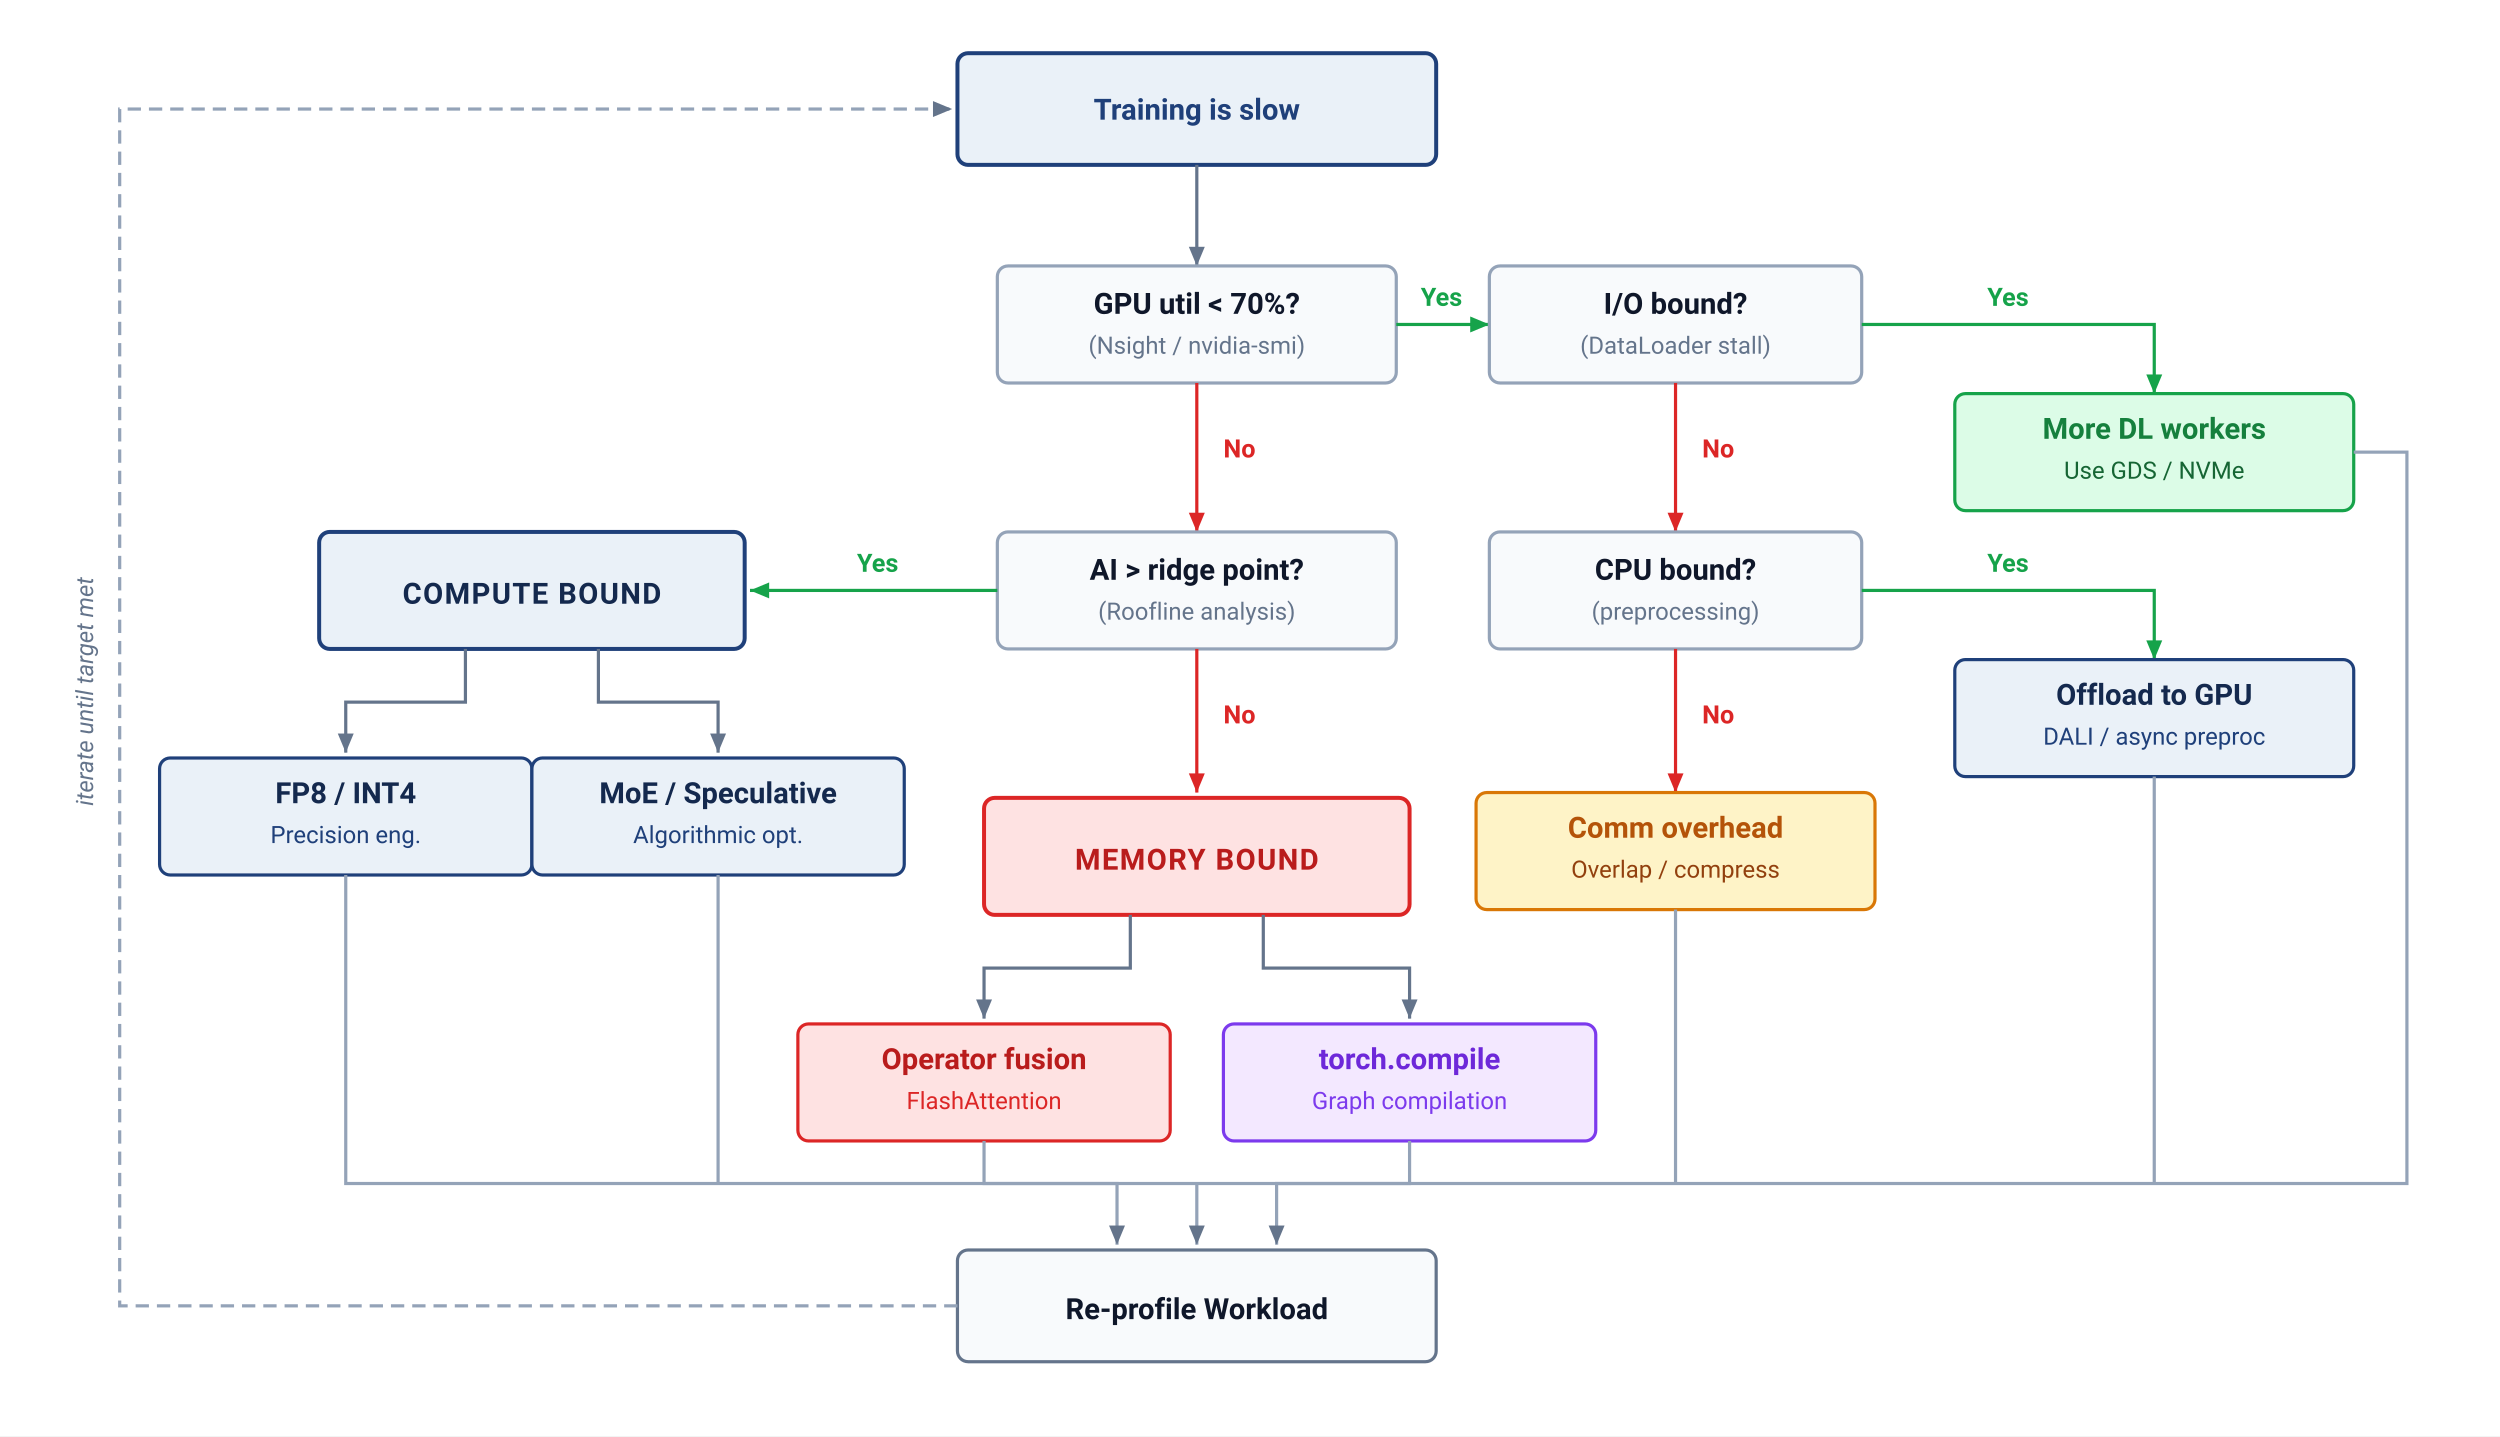
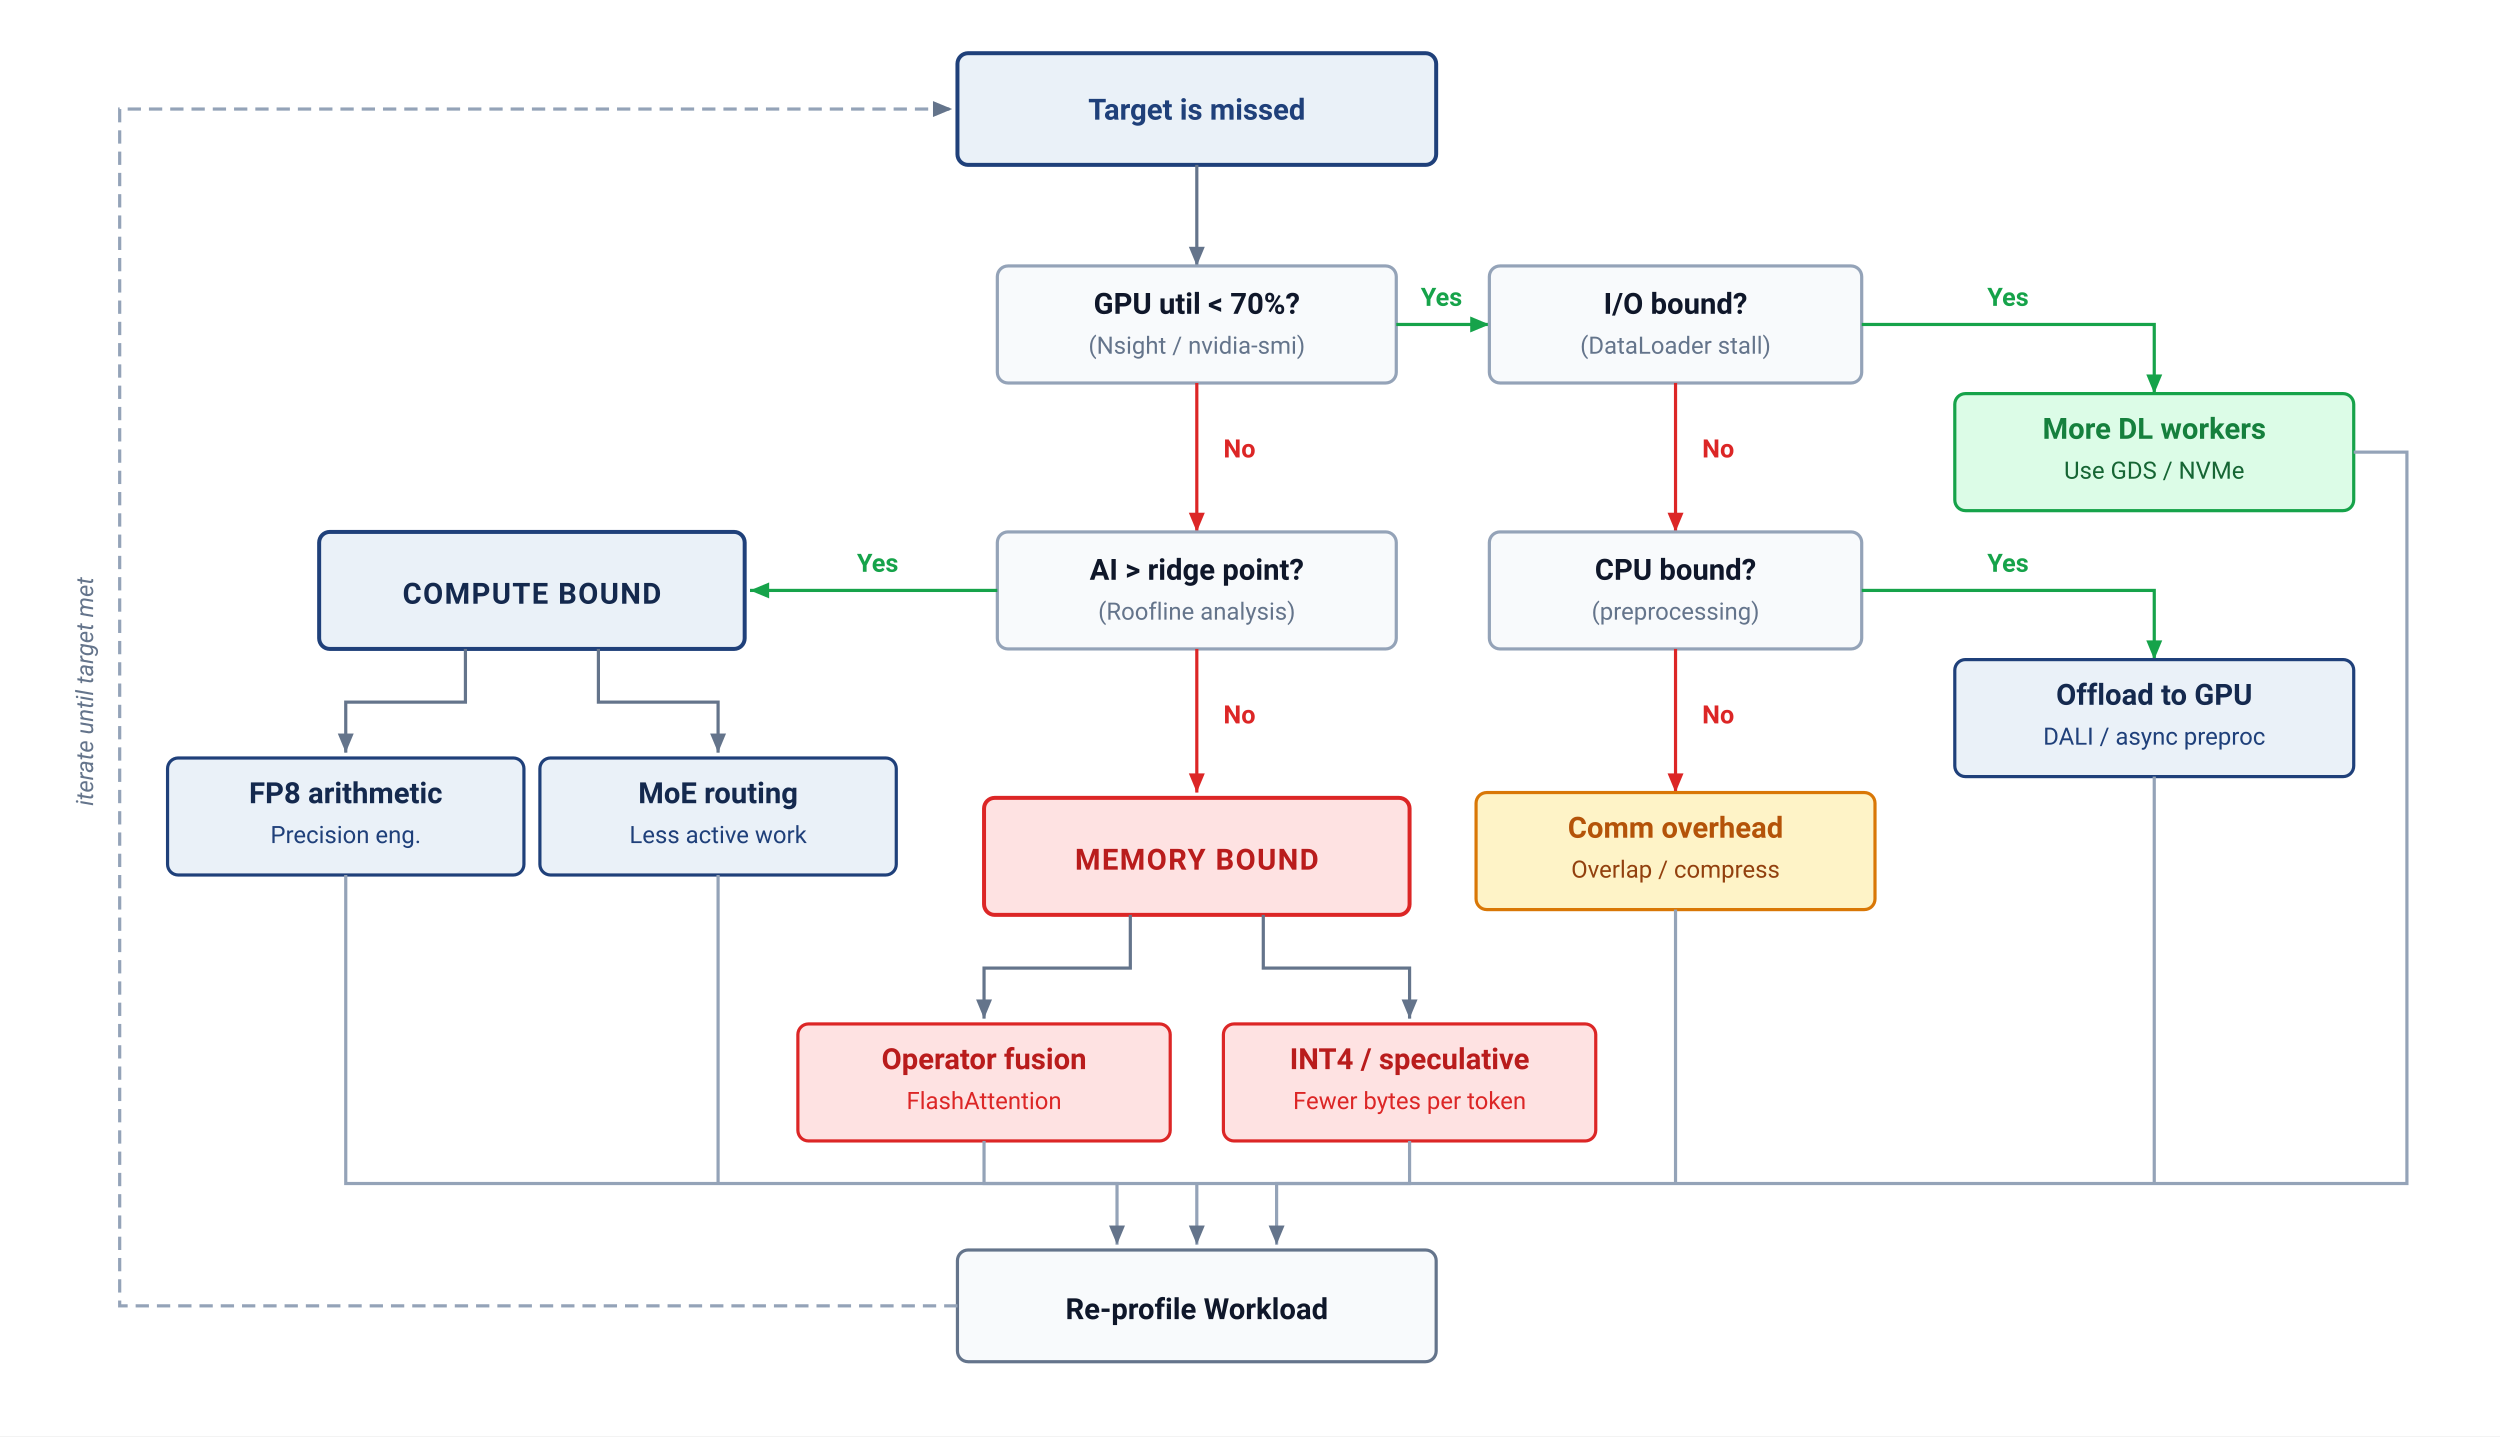
<svg xmlns="http://www.w3.org/2000/svg" viewBox="0 0 940 540" width="100%" height="100%" font-family="Helvetica Neue, Helvetica, Arial, sans-serif">
  <defs>
    <marker id="arr-neutral" markerWidth="7" markerHeight="6" refX="6" refY="3" orient="auto">
      <path d="M0,0.5 L6,3 L0,5.5 Z" fill="#64748b" />
    </marker>
    <marker id="arr-green" markerWidth="7" markerHeight="6" refX="6" refY="3" orient="auto">
      <path d="M0,0.5 L6,3 L0,5.5 Z" fill="#16a34a" />
    </marker>
    <marker id="arr-red" markerWidth="7" markerHeight="6" refX="6" refY="3" orient="auto">
      <path d="M0,0.5 L6,3 L0,5.5 Z" fill="#dc2626" />
    </marker>
    <marker id="arr-blue" markerWidth="7" markerHeight="6" refX="6" refY="3" orient="auto">
      <path d="M0,0.5 L6,3 L0,5.5 Z" fill="#1F407A" />
    </marker>
  </defs>
  <style>
    text { font-family: system-ui, -apple-system, 'Segoe UI', Roboto, Helvetica, Arial, sans-serif; }
    .label-bold { font-size: 11px; font-weight: 700; }
    .label-sub { font-size: 9px; }
    .badge-text { font-size: 8.5px; font-weight: 700; letter-spacing: 0.5px; }
    .yes-text { font-size: 9.5px; font-weight: 700; fill: #16a34a; }
    .no-text { font-size: 9.5px; font-weight: 700; fill: #dc2626; }
  </style>
  <rect width="100%" height="100%" fill="#ffffff" />
  <rect x="360" y="20" width="180" height="42" rx="4" fill="#EAF1F8" stroke="#1F407A" stroke-width="1.5" />
-   <text x="450" y="45" text-anchor="middle" class="label-bold" fill="#1F407A">Training is slow</text>
+   <text x="450" y="45" text-anchor="middle" class="label-bold" fill="#1F407A">Target is missed</text>
  <line x1="450" y1="62" x2="450" y2="100" stroke="#64748b" stroke-width="1.2" marker-end="url(#arr-neutral)" />
  <rect x="375" y="100" width="150" height="44" rx="4" fill="#f8fafc" stroke="#94a3b8" stroke-width="1.2" />
  <text x="450" y="118" text-anchor="middle" class="label-bold" fill="#0f172a">GPU util &lt; 70%?</text>
  <text x="450" y="133" text-anchor="middle" class="label-sub" fill="#64748b">(Nsight / nvidia-smi)</text>
  <line x1="525" y1="122" x2="560" y2="122" stroke="#16a34a" stroke-width="1.2" marker-end="url(#arr-green)" />
  <text x="542" y="115" text-anchor="middle" class="yes-text">Yes</text>
  <line x1="450" y1="144" x2="450" y2="200" stroke="#dc2626" stroke-width="1.2" marker-end="url(#arr-red)" />
  <text x="460" y="172" text-anchor="start" class="no-text">No</text>
  <rect x="560" y="100" width="140" height="44" rx="4" fill="#f8fafc" stroke="#94a3b8" stroke-width="1.2" />
  <text x="630" y="118" text-anchor="middle" class="label-bold" fill="#0f172a">I/O bound?</text>
  <text x="630" y="133" text-anchor="middle" class="label-sub" fill="#64748b">(DataLoader stall)</text>
  <path d="M 700,122 L 810,122 L 810,148" fill="none" stroke="#16a34a" stroke-width="1.2" marker-end="url(#arr-green)" />
  <text x="755" y="115" text-anchor="middle" class="yes-text">Yes</text>
  <line x1="630" y1="144" x2="630" y2="200" stroke="#dc2626" stroke-width="1.2" marker-end="url(#arr-red)" />
  <text x="640" y="172" text-anchor="start" class="no-text">No</text>
  <rect x="735" y="148" width="150" height="44" rx="4" fill="#dcfce7" stroke="#16a34a" stroke-width="1.2" />
  <text x="810" y="165" text-anchor="middle" class="label-bold" fill="#15803d">More DL workers</text>
  <text x="810" y="180" text-anchor="middle" class="label-sub" fill="#166534">Use GDS / NVMe</text>
  <rect x="560" y="200" width="140" height="44" rx="4" fill="#f8fafc" stroke="#94a3b8" stroke-width="1.2" />
  <text x="630" y="218" text-anchor="middle" class="label-bold" fill="#0f172a">CPU bound?</text>
  <text x="630" y="233" text-anchor="middle" class="label-sub" fill="#64748b">(preprocessing)</text>
  <path d="M 700,222 L 810,222 L 810,248" fill="none" stroke="#16a34a" stroke-width="1.2" marker-end="url(#arr-green)" />
  <text x="755" y="215" text-anchor="middle" class="yes-text">Yes</text>
  <line x1="630" y1="244" x2="630" y2="298" stroke="#dc2626" stroke-width="1.2" marker-end="url(#arr-red)" />
  <text x="640" y="272" text-anchor="start" class="no-text">No</text>
  <rect x="735" y="248" width="150" height="44" rx="4" fill="#EAF1F8" stroke="#1F407A" stroke-width="1.2" />
  <text x="810" y="265" text-anchor="middle" class="label-bold" fill="#14294E">Offload to GPU</text>
  <text x="810" y="280" text-anchor="middle" class="label-sub" fill="#1F407A">DALI / async preproc</text>
  <rect x="555" y="298" width="150" height="44" rx="4" fill="#fef3c7" stroke="#d97706" stroke-width="1.2" />
  <text x="630" y="315" text-anchor="middle" class="label-bold" fill="#b45309">Comm overhead</text>
  <text x="630" y="330" text-anchor="middle" class="label-sub" fill="#92400e">Overlap / compress</text>
  <rect x="375" y="200" width="150" height="44" rx="4" fill="#f8fafc" stroke="#94a3b8" stroke-width="1.2" />
  <text x="450" y="218" text-anchor="middle" class="label-bold" fill="#0f172a">AI &gt; ridge point?</text>
  <text x="450" y="233" text-anchor="middle" class="label-sub" fill="#64748b">(Roofline analysis)</text>
  <line x1="375" y1="222" x2="282" y2="222" stroke="#16a34a" stroke-width="1.2" marker-end="url(#arr-green)" />
  <text x="330" y="215" text-anchor="middle" class="yes-text">Yes</text>
  <rect x="120" y="200" width="160" height="44" rx="4" fill="#EAF1F8" stroke="#1F407A" stroke-width="1.5" />
  <text x="200" y="227" text-anchor="middle" class="label-bold" fill="#14294E" letter-spacing="0.5">COMPUTE BOUND</text>
  <path d="M 175,244 L 175,264 L 130,264 L 130,283" fill="none" stroke="#64748b" stroke-width="1.2" marker-end="url(#arr-neutral)" />
  <path d="M 225,244 L 225,264 L 270,264 L 270,283" fill="none" stroke="#64748b" stroke-width="1.2" marker-end="url(#arr-neutral)" />
-   <rect x="60" y="285" width="140" height="44" rx="4" fill="#EAF1F8" stroke="#1F407A" stroke-width="1.2" />
-   <text x="130" y="302" text-anchor="middle" class="label-bold" fill="#14294E">FP8 / INT4</text>
+   <rect x="63" y="285" width="134" height="44" rx="4" fill="#EAF1F8" stroke="#1F407A" stroke-width="1.2" />
+   <text x="130" y="302" text-anchor="middle" class="label-bold" fill="#14294E">FP8 arithmetic</text>
  <text x="130" y="317" text-anchor="middle" class="label-sub" fill="#1F407A">Precision eng.</text>
-   <rect x="200" y="285" width="140" height="44" rx="4" fill="#EAF1F8" stroke="#1F407A" stroke-width="1.2" />
-   <text x="270" y="302" text-anchor="middle" class="label-bold" fill="#14294E">MoE / Speculative</text>
-   <text x="270" y="317" text-anchor="middle" class="label-sub" fill="#1F407A">Algorithmic opt.</text>
+   <rect x="203" y="285" width="134" height="44" rx="4" fill="#EAF1F8" stroke="#1F407A" stroke-width="1.2" />
+   <text x="270" y="302" text-anchor="middle" class="label-bold" fill="#14294E">MoE routing</text>
+   <text x="270" y="317" text-anchor="middle" class="label-sub" fill="#1F407A">Less active work</text>
  <line x1="450" y1="244" x2="450" y2="298" stroke="#dc2626" stroke-width="1.2" marker-end="url(#arr-red)" />
  <text x="460" y="272" text-anchor="start" class="no-text">No</text>
  <rect x="370" y="300" width="160" height="44" rx="4" fill="#fee2e2" stroke="#dc2626" stroke-width="1.5" />
  <text x="450" y="327" text-anchor="middle" class="label-bold" fill="#b91c1c" letter-spacing="0.5">MEMORY BOUND</text>
  <path d="M 425,344 L 425,364 L 370,364 L 370,383" fill="none" stroke="#64748b" stroke-width="1.2" marker-end="url(#arr-neutral)" />
  <path d="M 475,344 L 475,364 L 530,364 L 530,383" fill="none" stroke="#64748b" stroke-width="1.2" marker-end="url(#arr-neutral)" />
  <rect x="300" y="385" width="140" height="44" rx="4" fill="#fee2e2" stroke="#dc2626" stroke-width="1.2" />
  <text x="370" y="402" text-anchor="middle" class="label-bold" fill="#b91c1c">Operator fusion</text>
  <text x="370" y="417" text-anchor="middle" class="label-sub" fill="#dc2626">FlashAttention</text>
-   <rect x="460" y="385" width="140" height="44" rx="4" fill="#f3e8ff" stroke="#7c3aed" stroke-width="1.2" />
-   <text x="530" y="402" text-anchor="middle" class="label-bold" fill="#6d28d9">torch.compile</text>
-   <text x="530" y="417" text-anchor="middle" class="label-sub" fill="#7c3aed">Graph compilation</text>
+   <rect x="460" y="385" width="140" height="44" rx="4" fill="#fee2e2" stroke="#dc2626" stroke-width="1.2" />
+   <text x="530" y="402" text-anchor="middle" class="label-bold" fill="#b91c1c">INT4 / speculative</text>
+   <text x="530" y="417" text-anchor="middle" class="label-sub" fill="#dc2626">Fewer bytes per token</text>
  <rect x="360" y="470" width="180" height="42" rx="4" fill="#f8fafc" stroke="#64748b" stroke-width="1.2" />
  <text x="450" y="496" text-anchor="middle" class="label-bold" fill="#0f172a">Re-profile Workload</text>
  <line x1="270" y1="329" x2="270" y2="445" stroke="#94a3b8" stroke-width="1.2" />
  <path d="M 130,329 L 130,445 L 420,445 L 420,468" fill="none" stroke="#94a3b8" stroke-width="1.2" marker-end="url(#arr-neutral)" />
  <line x1="810" y1="292" x2="810" y2="445" stroke="#94a3b8" stroke-width="1.2" />
  <line x1="630" y1="342" x2="630" y2="445" stroke="#94a3b8" stroke-width="1.2" />
  <path d="M 885,170 L 905,170 L 905,445 L 480,445 L 480,468" fill="none" stroke="#94a3b8" stroke-width="1.2" marker-end="url(#arr-neutral)" />
  <path d="M 370,429 L 370,445 L 530,445 L 530,429" fill="none" stroke="#94a3b8" stroke-width="1.2" />
  <line x1="450" y1="445" x2="450" y2="468" stroke="#94a3b8" stroke-width="1.2" marker-end="url(#arr-neutral)" />
  <path d="M 360,491 L 45,491 L 45,41 L 358,41" fill="none" stroke="#94a3b8" stroke-width="1.2" stroke-dasharray="5,3" marker-end="url(#arr-neutral)" />
  <text x="35" y="260" text-anchor="middle" font-size="9" fill="#64748b" font-style="italic" transform="rotate(-90, 35, 260)">iterate until target met</text>
</svg>
